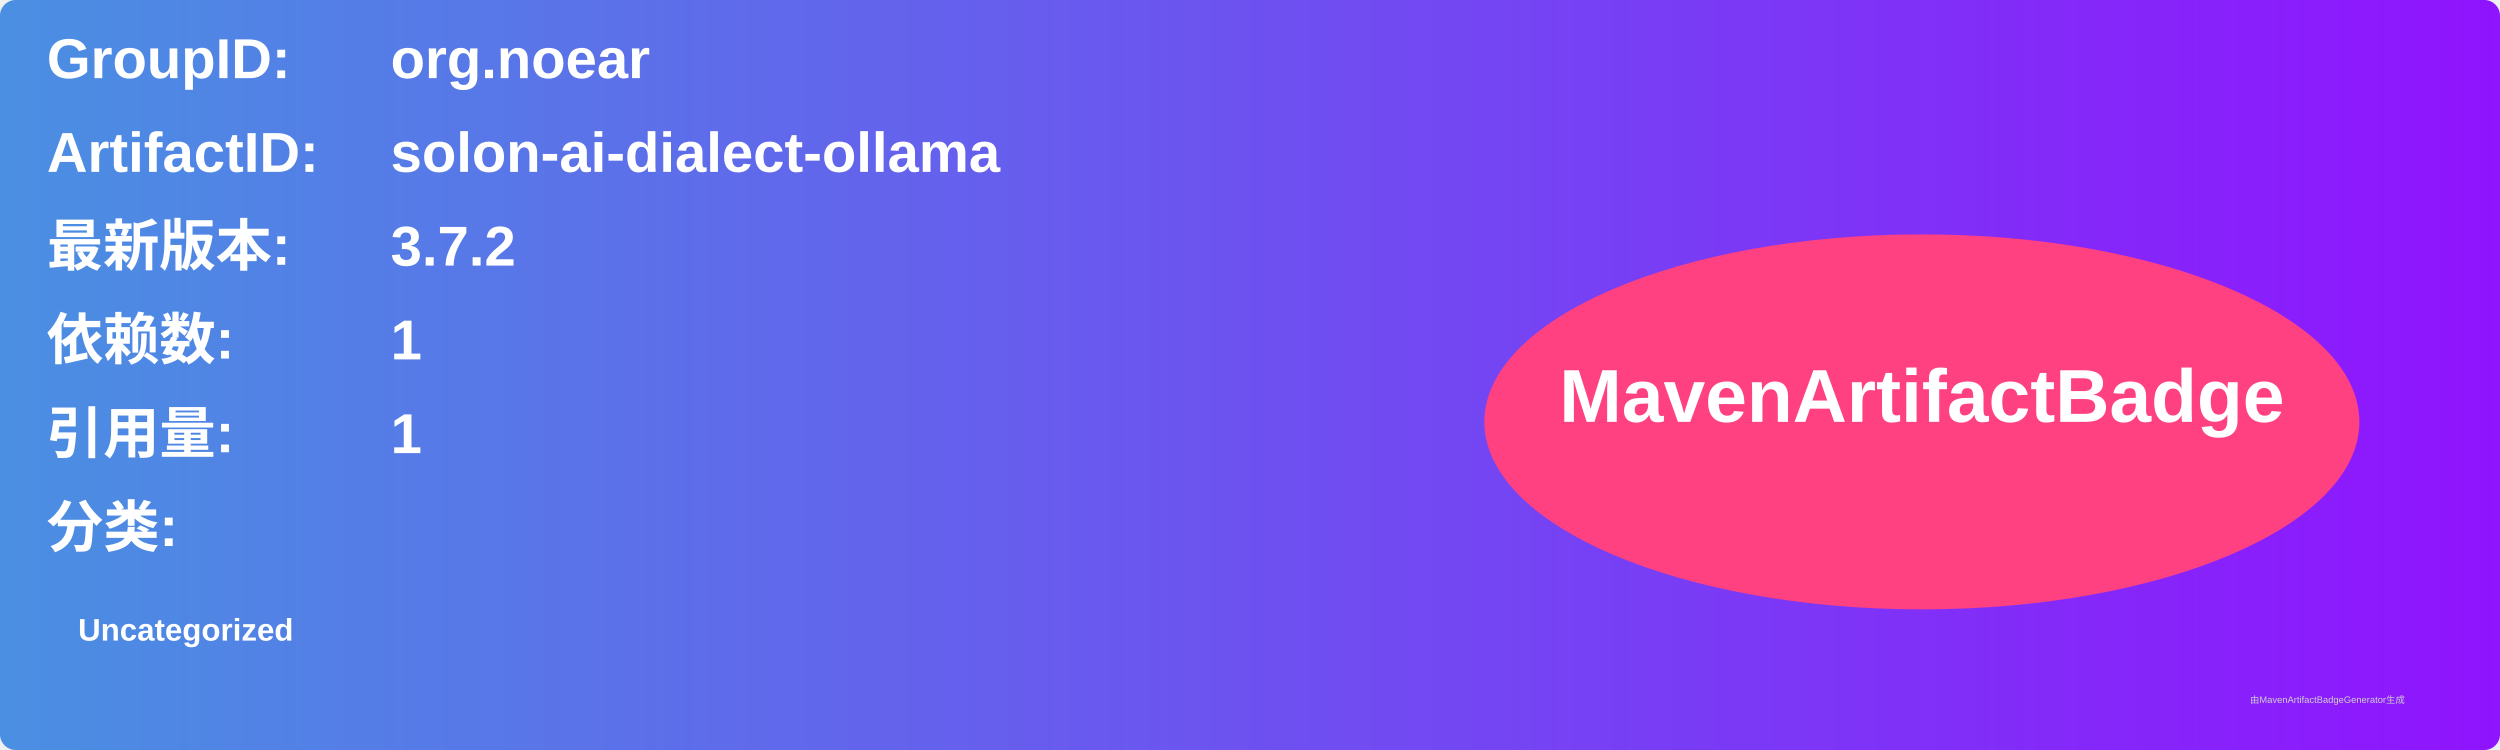
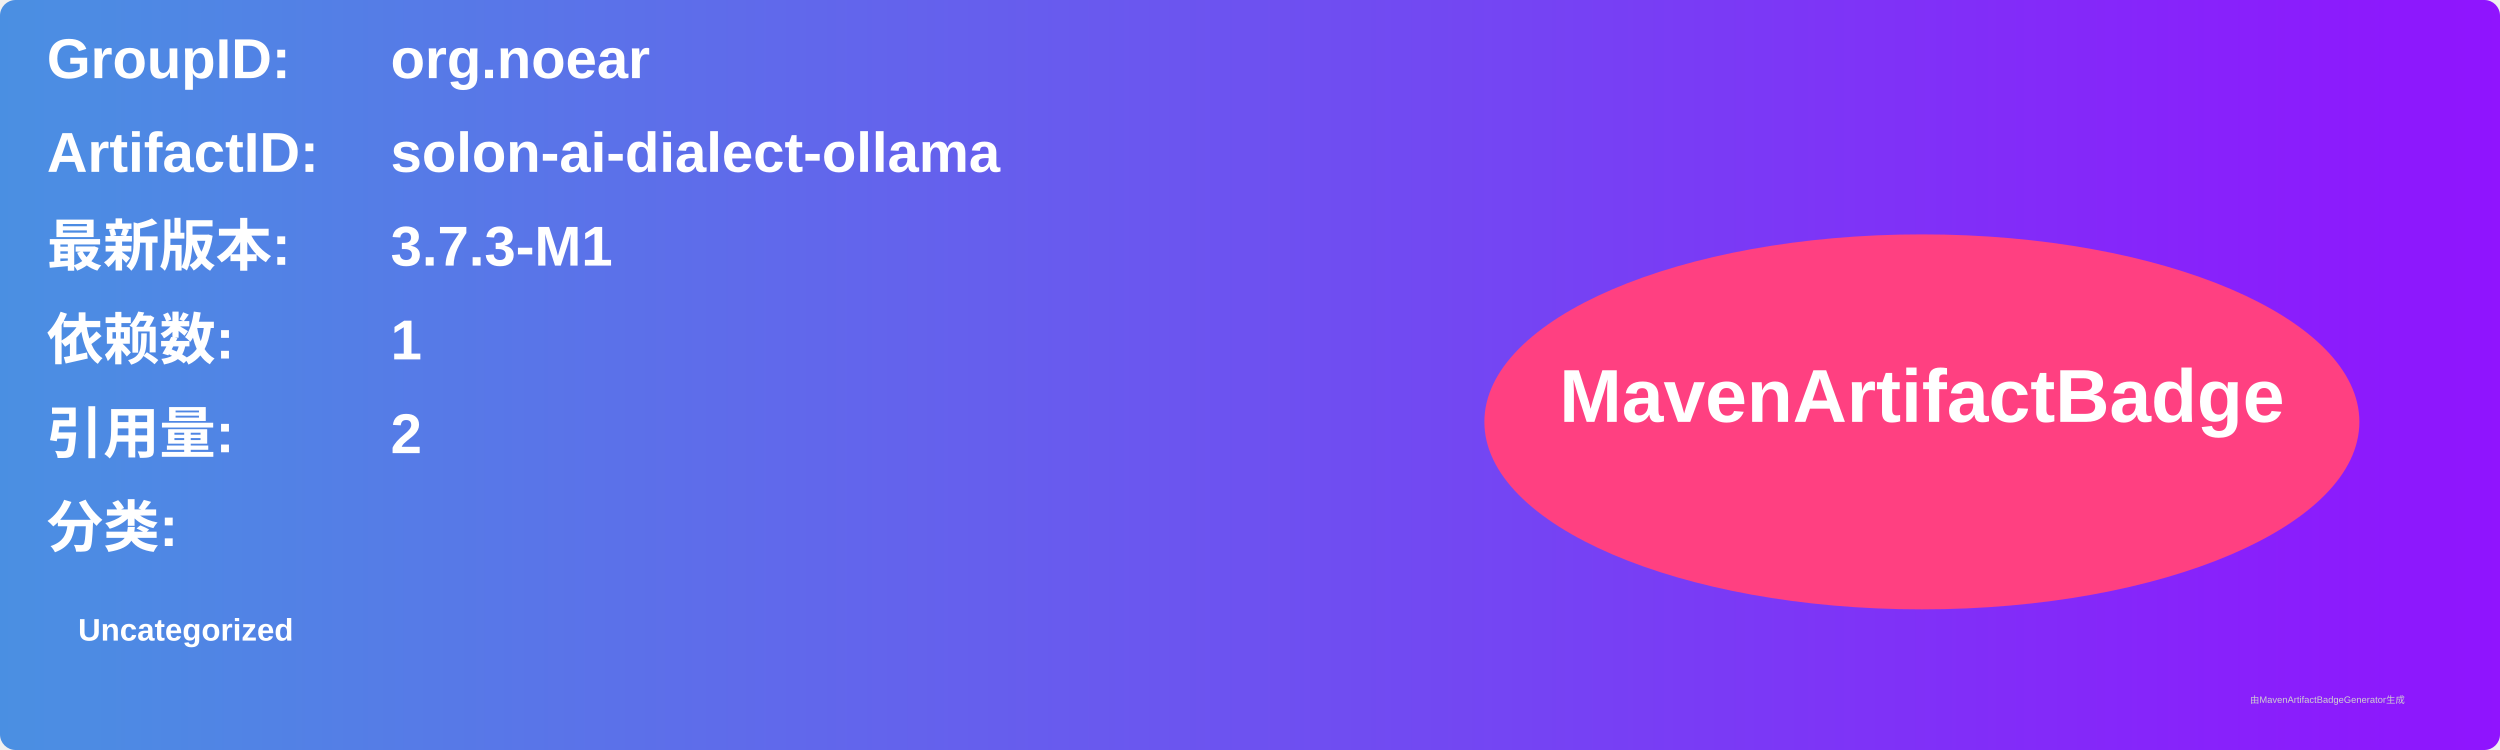
<svg xmlns="http://www.w3.org/2000/svg" width="800" height="240" viewBox="0 0 800 240">
  <linearGradient id="grad" x1="0%" y1="0%" x2="100%" y2="0%">
    <stop offset="0%" stop-color="#4a90e2" />
    <stop offset="100%" stop-color="#9013fe" />
  </linearGradient>
  <rect width="100%" height="100%" rx="5" ry="5" fill="url(#grad)" />
  <g transform="translate(15, 15)">
    <text x="0" y="10" font-family="Arial" font-size="18" fill="white" font-weight="bold" width="260">GroupID:</text>
    <text x="110" y="10" font-family="Arial" font-size="18" fill="white" font-weight="bold" width="460">org.noear</text>
    <text x="0" y="40" font-family="Arial" font-size="18" fill="white" font-weight="bold" width="260">ArtifactID:</text>
    <text x="110" y="40" font-family="Arial" font-size="18" fill="white" font-weight="bold" width="460">solon-ai-dialect-ollama</text>
    <text x="0" y="70" font-family="Arial" font-size="18" fill="white" font-weight="bold">最新版本:</text>
    <text x="110" y="70" font-family="Arial" font-size="18" fill="white" font-weight="bold">
-       <tspan font-weight="bold">3.7.2</tspan>
+       <tspan font-weight="bold">3.7.3-M1</tspan>
    </text>
    <text x="0" y="100" font-family="Arial" font-size="18" fill="white" font-weight="bold">依赖数: </text>
    <text x="110" y="100" font-family="Arial" font-size="18" fill="white">
      <tspan font-weight="bold">1</tspan>
    </text>
    <text x="0" y="130" font-family="Arial" font-size="18" fill="white" font-weight="bold">引用量: </text>
    <text x="110" y="130" font-family="Arial" font-size="18" fill="white">
-       <tspan font-weight="bold">1</tspan>
+       <tspan font-weight="bold">2</tspan>
    </text>
    <text x="0" y="160" font-family="Arial" font-size="18" fill="white" font-weight="bold">分类:</text>
    <text x="10" y="190" font-family="Arial" font-size="10" fill="white">
      <tspan font-weight="bold">Uncategorized</tspan>
    </text>
    <ellipse cx="600" cy="120" rx="140" ry="60" fill="#ff4081" />
    <text x="600" y="120" text-anchor="middle" font-family="Arial" font-size="24" fill="white" font-weight="bold">MavenArtifactBadge</text>
  </g>
  <text x="720" y="225" font-family="Arial" font-size="3" fill="#d0d0d0">由MavenArtifactBadgeGenerator生成</text>
</svg>
